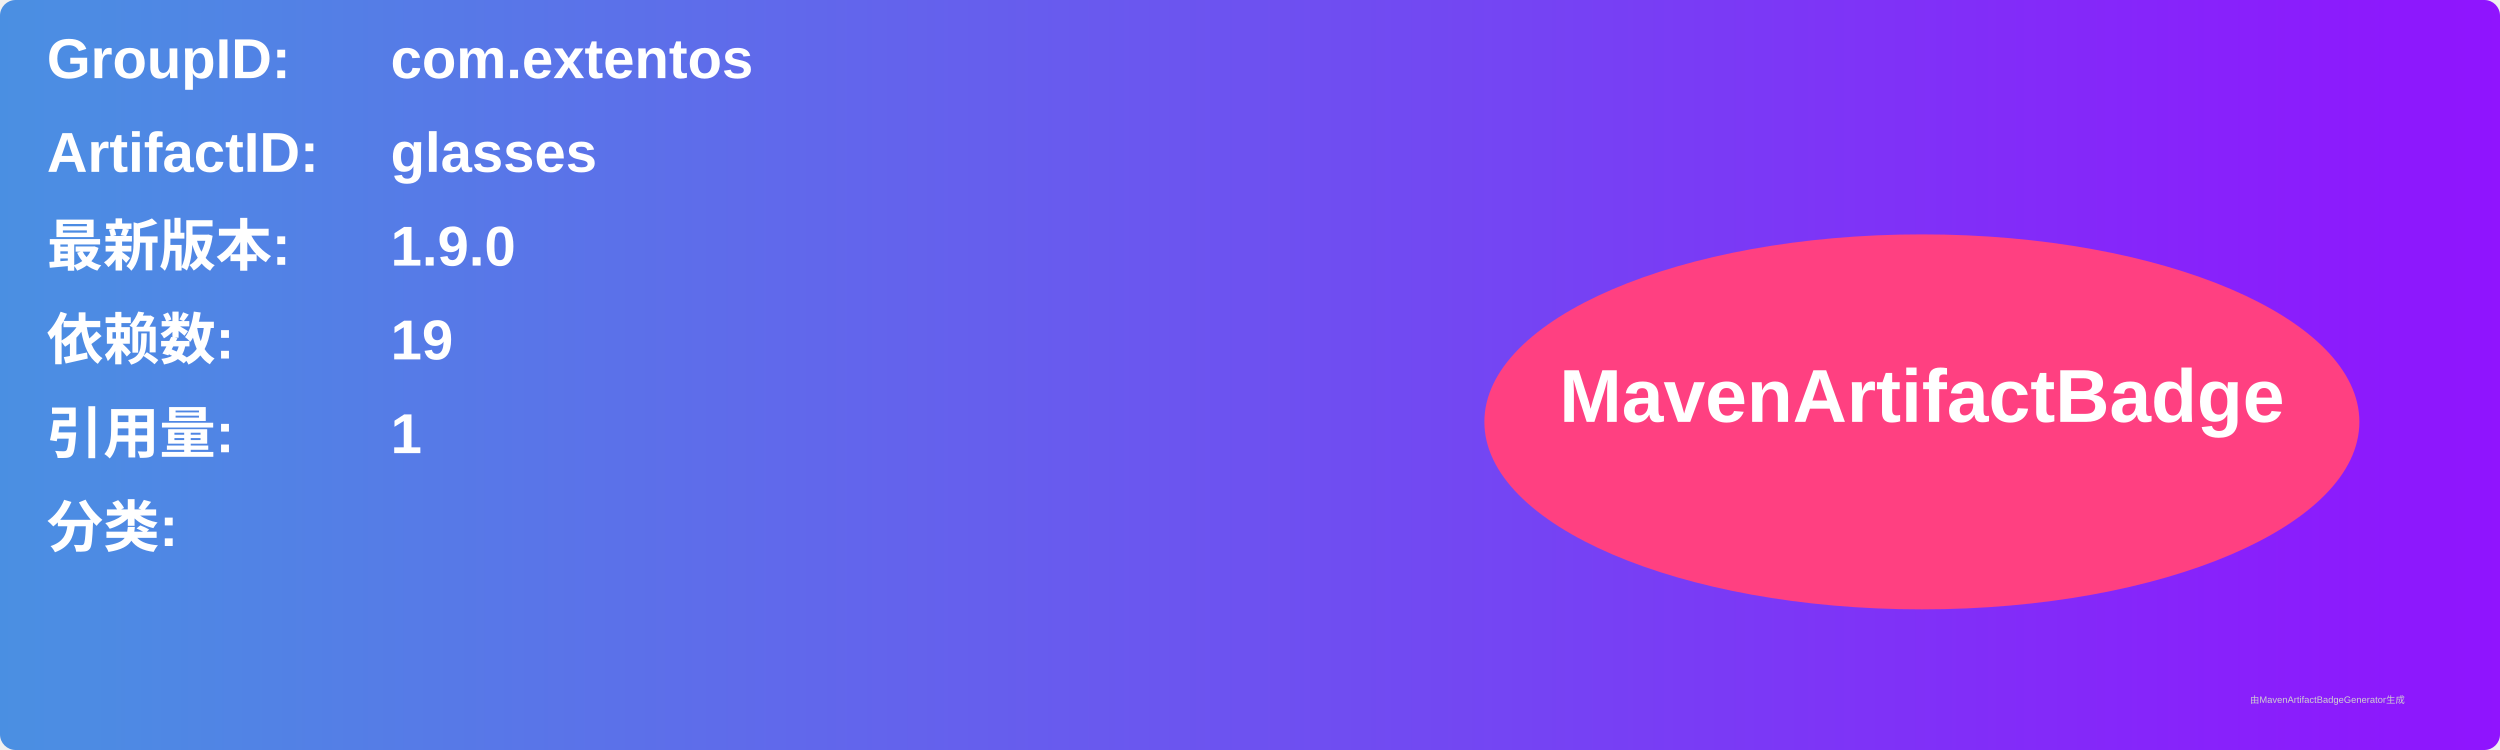
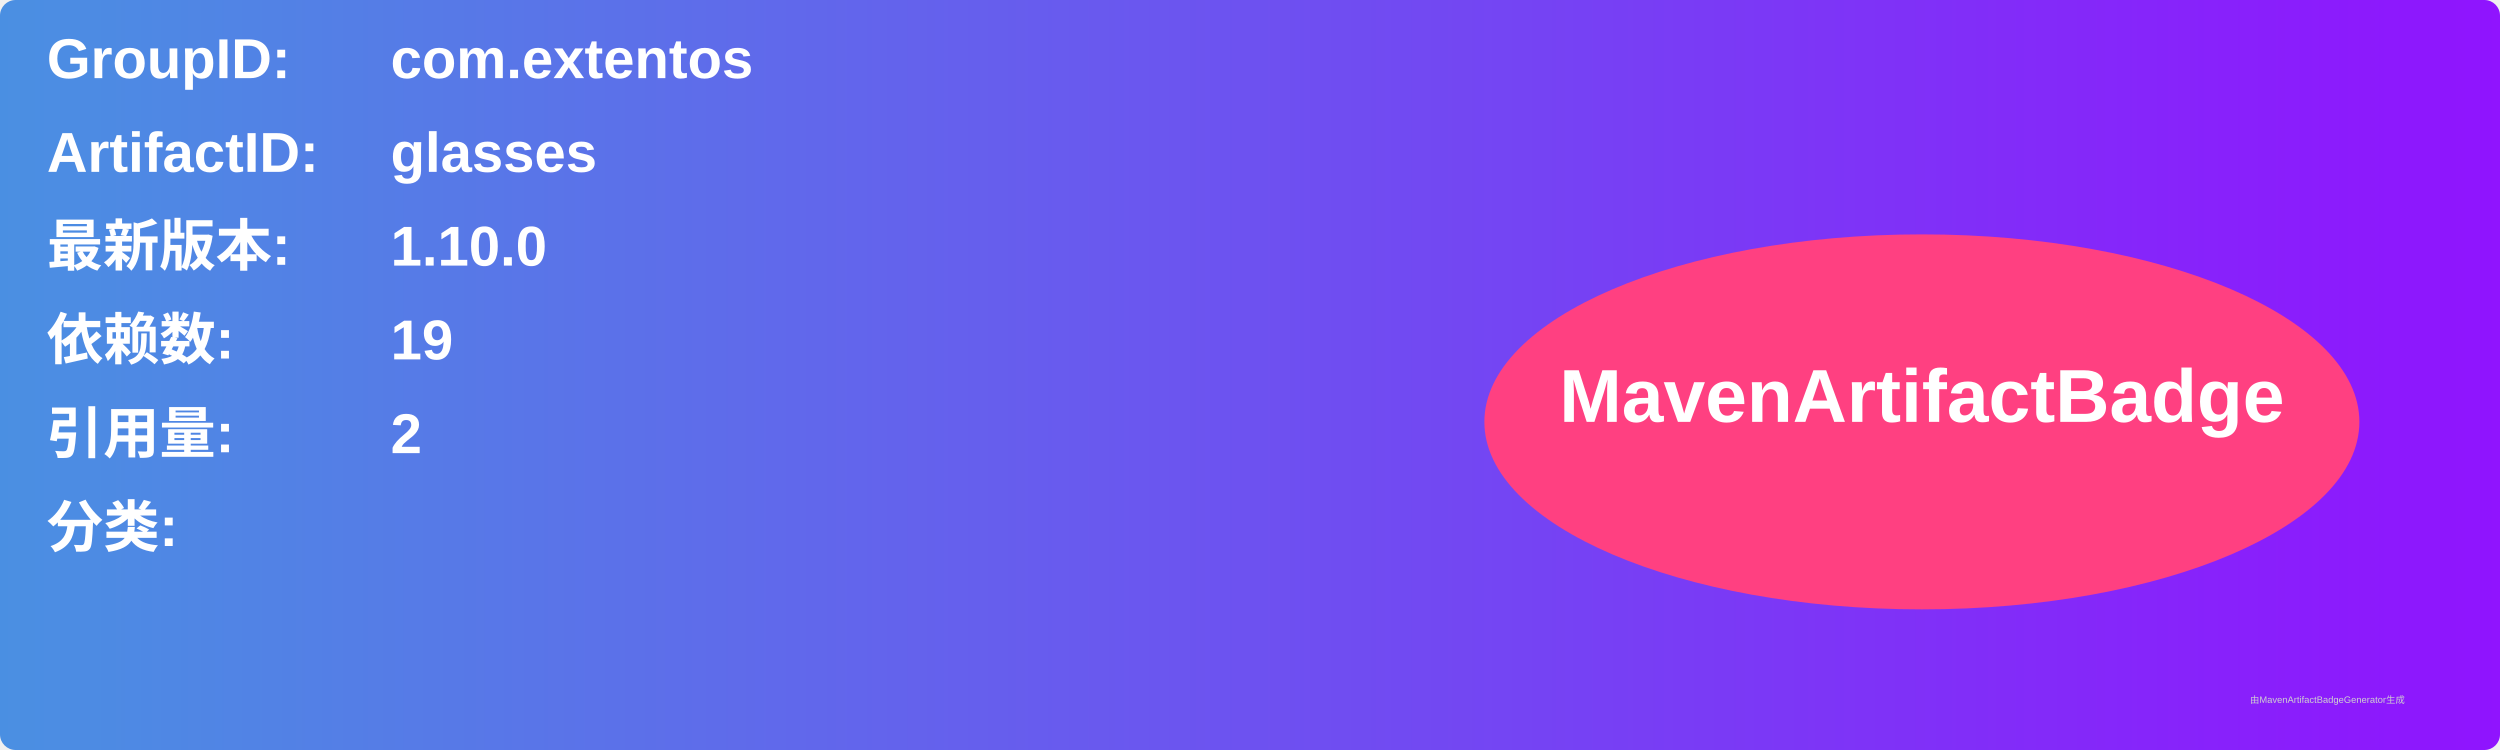
<svg xmlns="http://www.w3.org/2000/svg" width="800" height="240" viewBox="0 0 800 240">
  <linearGradient id="grad" x1="0%" y1="0%" x2="100%" y2="0%">
    <stop offset="0%" stop-color="#4a90e2" />
    <stop offset="100%" stop-color="#9013fe" />
  </linearGradient>
  <rect width="100%" height="100%" rx="5" ry="5" fill="url(#grad)" />
  <g transform="translate(15, 15)">
    <text x="0" y="10" font-family="Arial" font-size="18" fill="white" font-weight="bold" width="260">GroupID:</text>
    <text x="110" y="10" font-family="Arial" font-size="18" fill="white" font-weight="bold" width="460">com.extentos</text>
    <text x="0" y="40" font-family="Arial" font-size="18" fill="white" font-weight="bold" width="260">ArtifactID:</text>
    <text x="110" y="40" font-family="Arial" font-size="18" fill="white" font-weight="bold" width="460">glasses</text>
    <text x="0" y="70" font-family="Arial" font-size="18" fill="white" font-weight="bold">最新版本:</text>
    <text x="110" y="70" font-family="Arial" font-size="18" fill="white" font-weight="bold">
-       <tspan font-weight="bold">1.9.0</tspan>
+       <tspan font-weight="bold">1.10.0</tspan>
    </text>
    <text x="0" y="100" font-family="Arial" font-size="18" fill="white" font-weight="bold">依赖数: </text>
    <text x="110" y="100" font-family="Arial" font-size="18" fill="white">
      <tspan font-weight="bold">19</tspan>
    </text>
    <text x="0" y="130" font-family="Arial" font-size="18" fill="white" font-weight="bold">引用量: </text>
    <text x="110" y="130" font-family="Arial" font-size="18" fill="white">
-       <tspan font-weight="bold">1</tspan>
+       <tspan font-weight="bold">2</tspan>
    </text>
    <text x="0" y="160" font-family="Arial" font-size="18" fill="white" font-weight="bold">分类:</text>
    <text x="10" y="190" font-family="Arial" font-size="10" fill="white">
      <tspan font-weight="bold" />
    </text>
    <ellipse cx="600" cy="120" rx="140" ry="60" fill="#ff4081" />
    <text x="600" y="120" text-anchor="middle" font-family="Arial" font-size="24" fill="white" font-weight="bold">MavenArtifactBadge</text>
  </g>
  <text x="720" y="225" font-family="Arial" font-size="3" fill="#d0d0d0">由MavenArtifactBadgeGenerator生成</text>
</svg>
